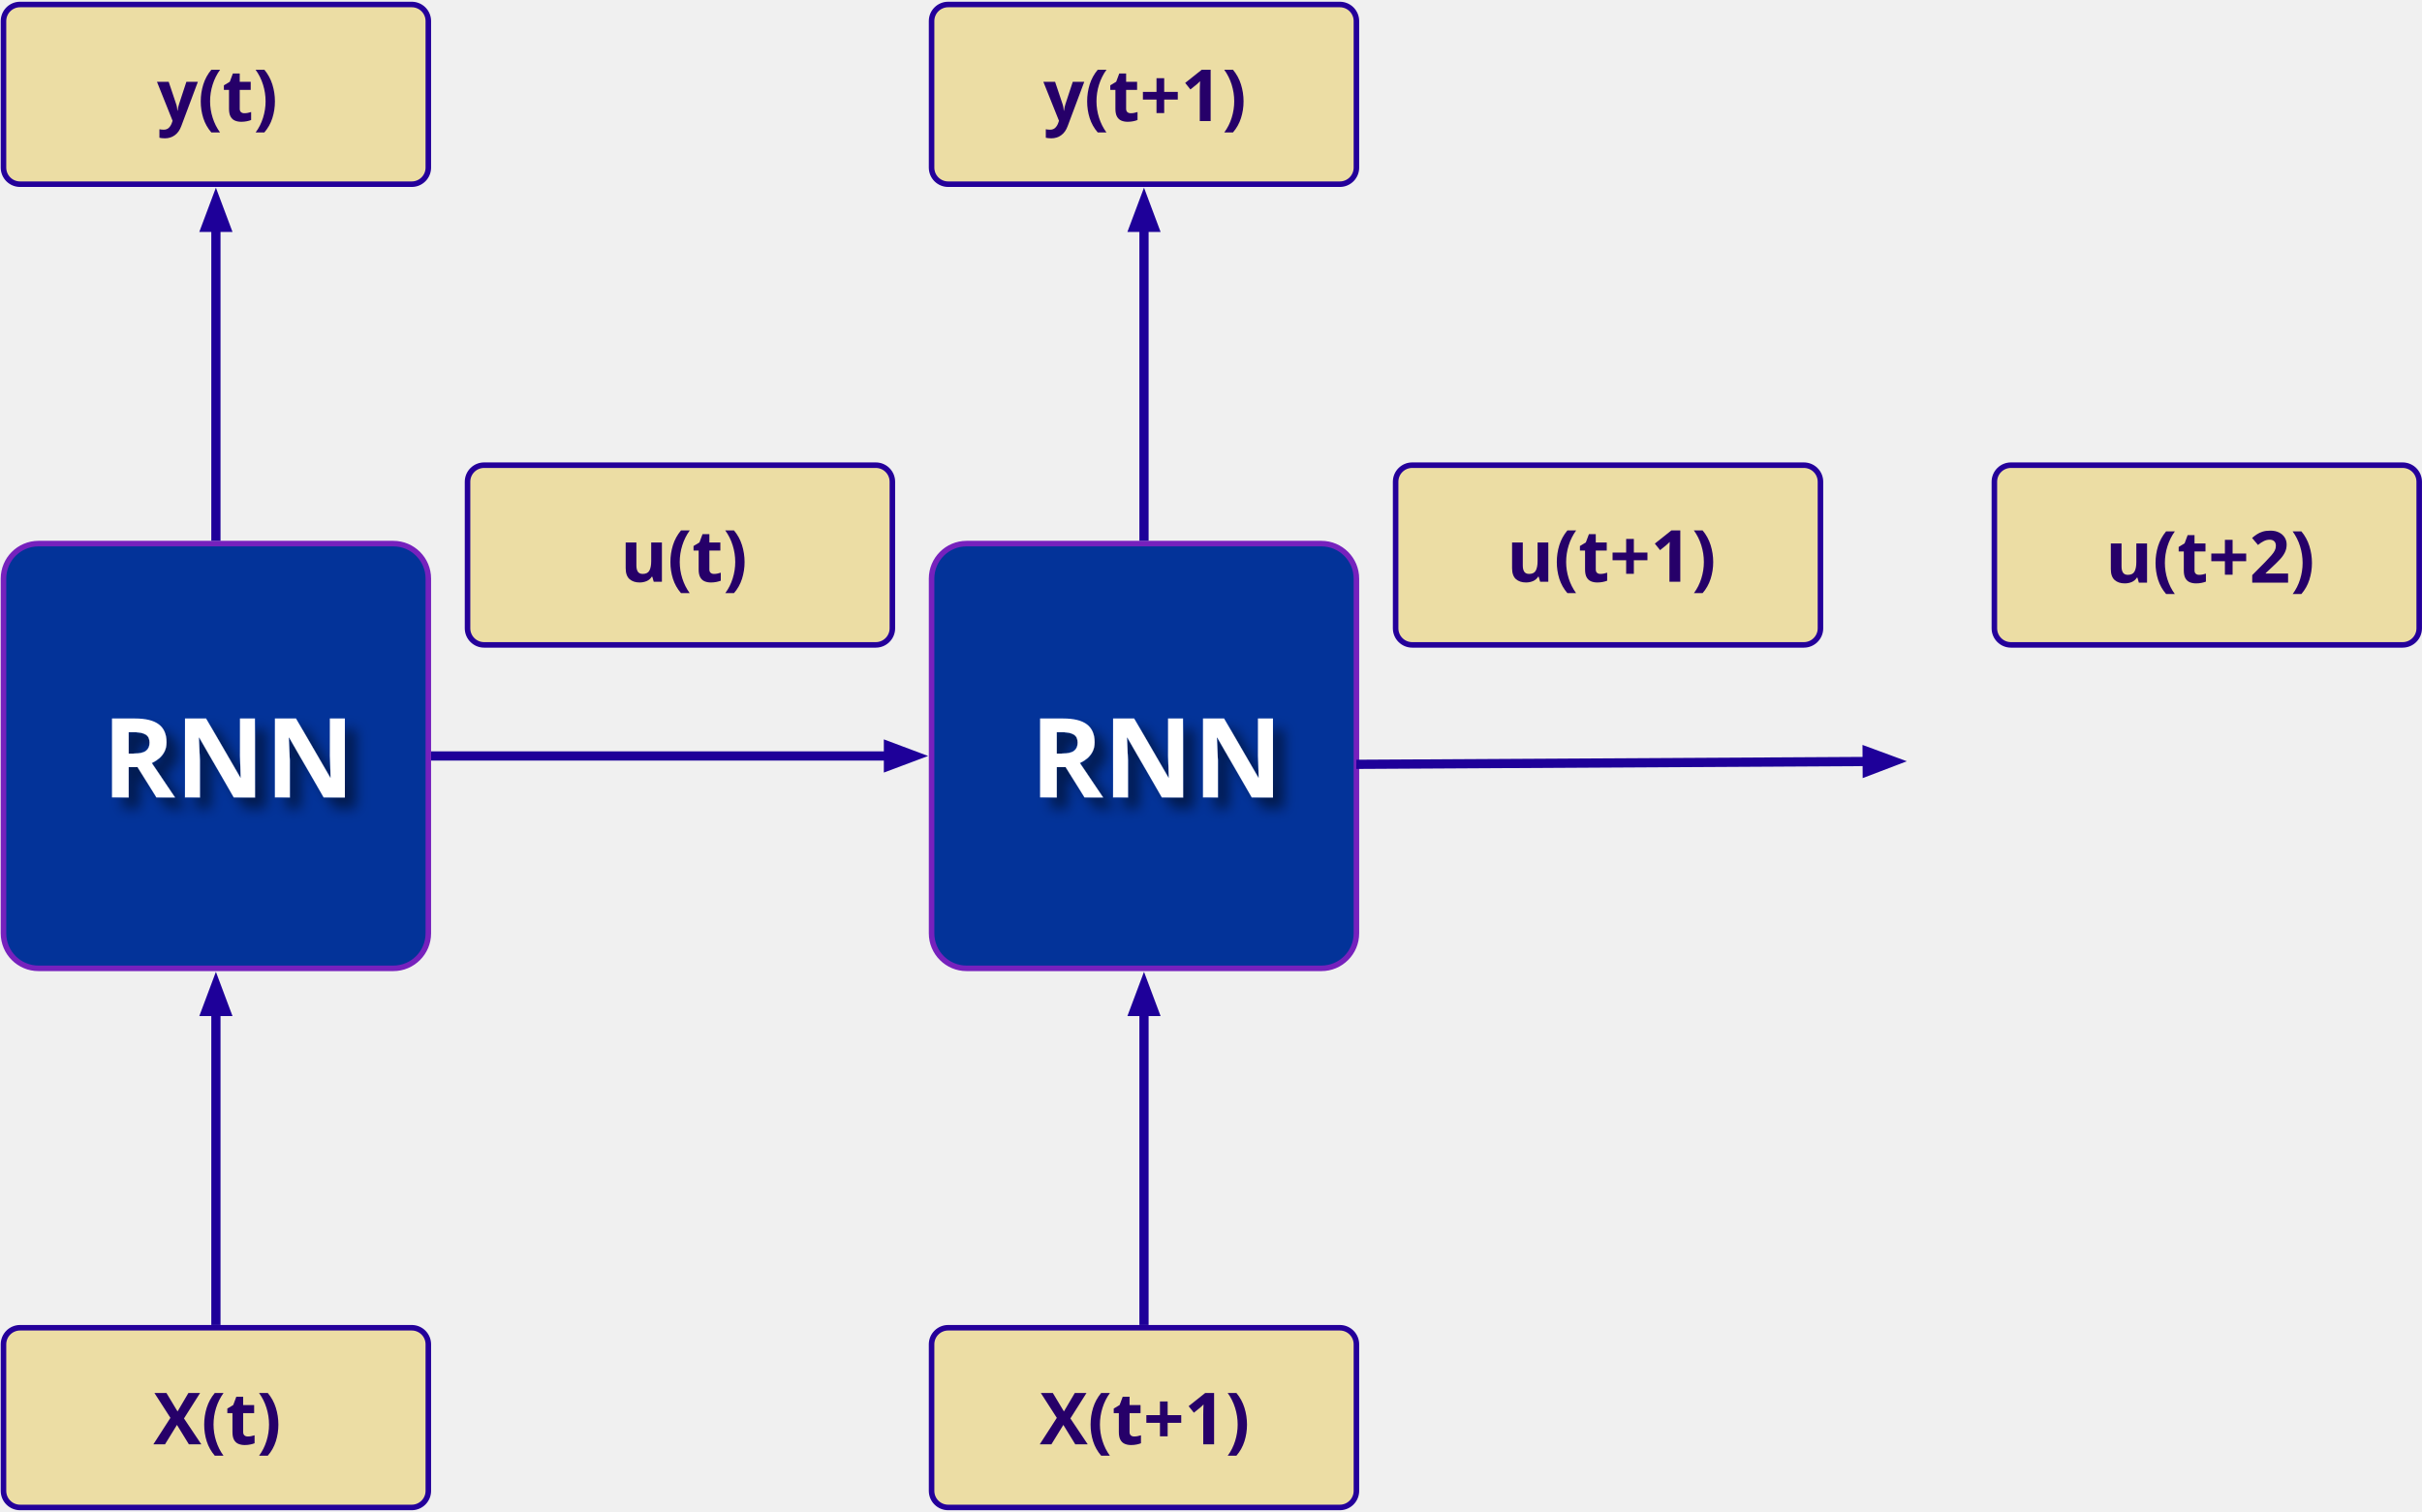
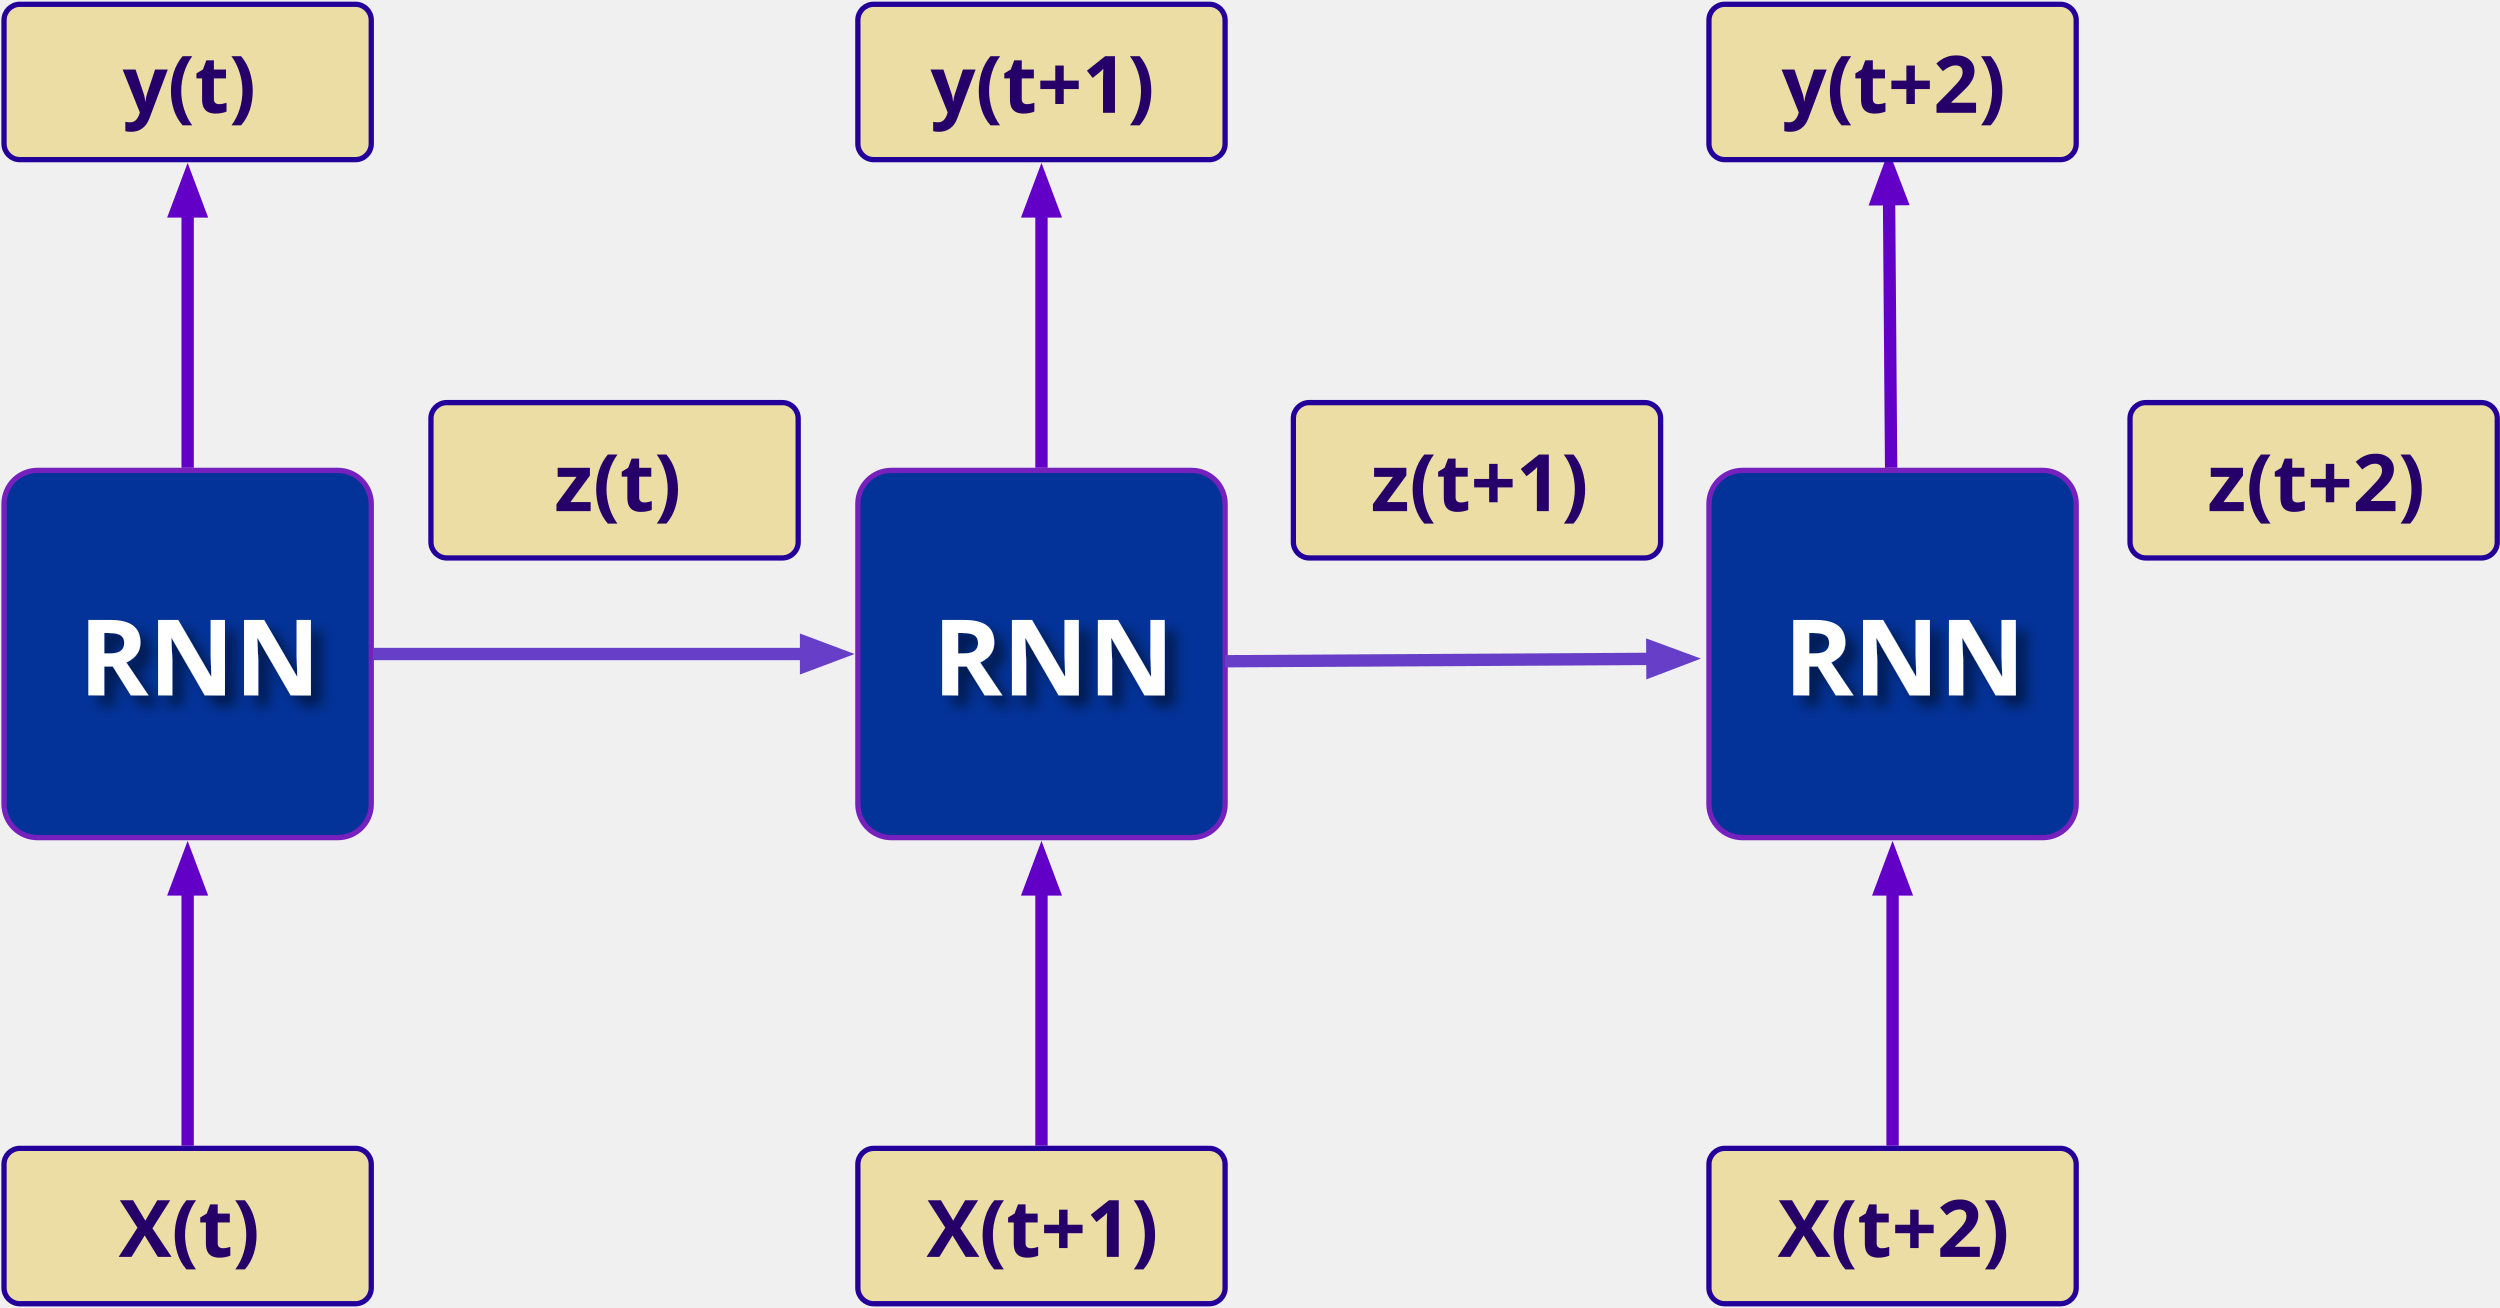
- <svg xmlns="http://www.w3.org/2000/svg" version="1.1" viewBox="593 -51 1314 820" width="1314" height="820">
+ <svg xmlns="http://www.w3.org/2000/svg" version="1.1" viewBox="626 -12 1419 742" width="1419" height="742">
  <defs>
-     <marker orient="auto" overflow="visible" markerUnits="strokeWidth" id="FilledArrow_Marker" stroke-linejoin="miter" stroke-miterlimit="10" viewBox="-1 -3 5 6" markerWidth="5" markerHeight="6" color="#1e0099">
+     <marker orient="auto" overflow="visible" markerUnits="strokeWidth" id="FilledArrow_Marker" stroke-linejoin="miter" stroke-miterlimit="10" viewBox="-1 -2 5 4" markerWidth="5" markerHeight="4" color="#6300c7">
      <g>
-         <path d="M 2.88 0 L 0 -1.08 L 0 1.08 Z" fill="currentColor" stroke="currentColor" stroke-width="1" />
+         <path d="M 2.514 0 L 0 -.943 L 0 .943 Z" fill="currentColor" stroke="currentColor" stroke-width="1" />
      </g>
    </marker>
-     <filter id="Shadow" filterUnits="userSpaceOnUse" x="593" y="-51">
+     <marker orient="auto" overflow="visible" markerUnits="strokeWidth" id="FilledArrow_Marker_2" stroke-linejoin="miter" stroke-miterlimit="10" viewBox="-1 -2 5 4" markerWidth="5" markerHeight="4" color="#673ec7">
+       <g>
+         <path d="M 2.514 0 L 0 -.943 L 0 .943 Z" fill="currentColor" stroke="currentColor" stroke-width="1" />
+       </g>
+     </marker>
+     <filter id="Shadow" filterUnits="userSpaceOnUse" x="626" y="-12">
      <feGaussianBlur in="SourceAlpha" result="blur" stdDeviation="3.488" />
      <feOffset in="blur" result="offset" dx="6" dy="6" />
      <feFlood flood-color="black" flood-opacity=".5" result="flood" />
      <feComposite in="flood" in2="offset" operator="in" result="color" />
      <feMerge>
        <feMergeNode in="color" />
        <feMergeNode in="SourceGraphic" />
      </feMerge>
    </filter>
    <font-face font-family="Century Gothic" font-size="60" panose-1="2 11 7 2 2 2 2 2 2 4" units-per-em="1000" underline-position="-91.797" underline-thickness="89.844" slope="0" x-height="538.086" cap-height="727.051" ascent="1005.859" descent="-220.215" font-weight="700">
      <font-face-src>
        <font-face-name name="CenturyGothic-Bold" />
      </font-face-src>
    </font-face>
-     <font-face font-family="Century Gothic" font-size="39" panose-1="2 11 7 2 2 2 2 2 2 4" units-per-em="1000" underline-position="-91.797" underline-thickness="89.844" slope="0" x-height="538.086" cap-height="727.051" ascent="1005.859" descent="-220.215" font-weight="700">
+     <font-face font-family="Century Gothic" font-size="45" panose-1="2 11 7 2 2 2 2 2 2 4" units-per-em="1000" underline-position="-91.797" underline-thickness="89.844" slope="0" x-height="538.086" cap-height="727.051" ascent="1005.859" descent="-220.215" font-weight="700">
      <font-face-src>
        <font-face-name name="CenturyGothic-Bold" />
      </font-face-src>
    </font-face>
  </defs>
  <g id="RNN-rolling" stroke-opacity="1" fill-opacity="1" fill="none" stroke-dasharray="none" stroke="none">
    <g id="RNN-rolling: Layer 1">
      <g id="Graphic_8">
-         <path d="M 1117.408 243.974 L 1309.89 243.974 C 1320.383 243.974 1328.89 252.48 1328.89 262.974 L 1328.89 455.456 C 1328.89 465.949 1320.383 474.456 1309.89 474.456 L 1117.408 474.456 C 1106.915 474.456 1098.408 465.949 1098.408 455.456 L 1098.408 262.974 C 1098.408 252.48 1106.915 243.974 1117.408 243.974 Z" fill="#033399" />
-         <path d="M 1117.408 243.974 L 1309.89 243.974 C 1320.383 243.974 1328.89 252.48 1328.89 262.974 L 1328.89 455.456 C 1328.89 465.949 1320.383 474.456 1309.89 474.456 L 1117.408 474.456 C 1106.915 474.456 1098.408 465.949 1098.408 455.456 L 1098.408 262.974 C 1098.408 252.48 1106.915 243.974 1117.408 243.974 Z" stroke="#7621bd" stroke-linecap="round" stroke-linejoin="round" stroke-width="3" />
+         <path d="M 1131.921 254.993 L 1302.365 254.993 C 1312.858 254.993 1321.365 263.499 1321.365 273.993 L 1321.365 444.437 C 1321.365 454.93 1312.858 463.437 1302.365 463.437 L 1131.921 463.437 C 1121.427 463.437 1112.921 454.93 1112.921 444.437 L 1112.921 273.993 C 1112.921 263.499 1121.427 254.993 1131.921 254.993 Z" fill="#033399" />
+         <path d="M 1131.921 254.993 L 1302.365 254.993 C 1312.858 254.993 1321.365 263.499 1321.365 273.993 L 1321.365 444.437 C 1321.365 454.93 1312.858 463.437 1302.365 463.437 L 1131.921 463.437 C 1121.427 463.437 1112.921 454.93 1112.921 444.437 L 1112.921 273.993 C 1112.921 263.499 1121.427 254.993 1131.921 254.993 Z" stroke="#7621bd" stroke-linecap="round" stroke-linejoin="round" stroke-width="3" />
      </g>
      <g id="Graphic_5">
-         <path d="M 613.893 243.974 L 806.375 243.974 C 816.869 243.974 825.375 252.48 825.375 262.974 L 825.375 455.456 C 825.375 465.949 816.869 474.456 806.375 474.456 L 613.893 474.456 C 603.4 474.456 594.893 465.949 594.893 455.456 L 594.893 262.974 C 594.893 252.48 603.4 243.974 613.893 243.974 Z" fill="#033399" />
-         <path d="M 613.893 243.974 L 806.375 243.974 C 816.869 243.974 825.375 252.48 825.375 262.974 L 825.375 455.456 C 825.375 465.949 816.869 474.456 806.375 474.456 L 613.893 474.456 C 603.4 474.456 594.893 465.949 594.893 455.456 L 594.893 262.974 C 594.893 252.48 603.4 243.974 613.893 243.974 Z" stroke="#7621bd" stroke-linecap="round" stroke-linejoin="round" stroke-width="3" />
+         <path d="M 647.283 254.993 L 817.727 254.993 C 828.22 254.993 836.727 263.499 836.727 273.993 L 836.727 444.437 C 836.727 454.93 828.22 463.437 817.727 463.437 L 647.283 463.437 C 636.789 463.437 628.283 454.93 628.283 444.437 L 628.283 273.993 C 628.283 263.499 636.789 254.993 647.283 254.993 Z" fill="#033399" />
+         <path d="M 647.283 254.993 L 817.727 254.993 C 828.22 254.993 836.727 263.499 836.727 273.993 L 836.727 444.437 C 836.727 454.93 828.22 463.437 817.727 463.437 L 647.283 463.437 C 636.789 463.437 628.283 454.93 628.283 444.437 L 628.283 273.993 C 628.283 263.499 636.789 254.993 647.283 254.993 Z" stroke="#7621bd" stroke-linecap="round" stroke-linejoin="round" stroke-width="3" />
      </g>
      <g id="Graphic_3">
-         <path d="M 603.893 -48.561 L 816.375 -48.561 C 821.346 -48.561 825.375 -44.532 825.375 -39.561 L 825.375 39.95 C 825.375 44.921 821.346 48.95 816.375 48.95 L 603.893 48.95 C 598.923 48.95 594.893 44.921 594.893 39.95 L 594.893 -39.561 C 594.893 -44.532 598.923 -48.561 603.893 -48.561 Z" fill="#ecdda4" />
-         <path d="M 603.893 -48.561 L 816.375 -48.561 C 821.346 -48.561 825.375 -44.532 825.375 -39.561 L 825.375 39.95 C 825.375 44.921 821.346 48.95 816.375 48.95 L 603.893 48.95 C 598.923 48.95 594.893 44.921 594.893 39.95 L 594.893 -39.561 C 594.893 -44.532 598.923 -48.561 603.893 -48.561 Z" stroke="#24009a" stroke-linecap="round" stroke-linejoin="round" stroke-width="3" />
+         <path d="M 637.283 -9.571 L 827.727 -9.571 C 832.697 -9.571 836.727 -5.541 836.727 -.571 L 836.727 69.617 C 836.727 74.588 832.697 78.617 827.727 78.617 L 637.283 78.617 C 632.312 78.617 628.283 74.588 628.283 69.617 L 628.283 -.571 C 628.283 -5.541 632.312 -9.571 637.283 -9.571 Z" fill="#ecdda4" />
+         <path d="M 637.283 -9.571 L 827.727 -9.571 C 832.697 -9.571 836.727 -5.541 836.727 -.571 L 836.727 69.617 C 836.727 74.588 832.697 78.617 827.727 78.617 L 637.283 78.617 C 632.312 78.617 628.283 74.588 628.283 69.617 L 628.283 -.571 C 628.283 -5.541 632.312 -9.571 637.283 -9.571 Z" stroke="#24009a" stroke-linecap="round" stroke-linejoin="round" stroke-width="3" />
      </g>
      <g id="Graphic_4">
-         <path d="M 1107.408 -48.561 L 1319.89 -48.561 C 1324.861 -48.561 1328.89 -44.532 1328.89 -39.561 L 1328.89 39.95 C 1328.89 44.921 1324.861 48.95 1319.89 48.95 L 1107.408 48.95 C 1102.437 48.95 1098.408 44.921 1098.408 39.95 L 1098.408 -39.561 C 1098.408 -44.532 1102.437 -48.561 1107.408 -48.561 Z" fill="#ecdda4" />
-         <path d="M 1107.408 -48.561 L 1319.89 -48.561 C 1324.861 -48.561 1328.89 -44.532 1328.89 -39.561 L 1328.89 39.95 C 1328.89 44.921 1324.861 48.95 1319.89 48.95 L 1107.408 48.95 C 1102.437 48.95 1098.408 44.921 1098.408 39.95 L 1098.408 -39.561 C 1098.408 -44.532 1102.437 -48.561 1107.408 -48.561 Z" stroke="#24009a" stroke-linecap="round" stroke-linejoin="round" stroke-width="3" />
+         <path d="M 1121.921 -9.571 L 1312.365 -9.571 C 1317.335 -9.571 1321.365 -5.541 1321.365 -.571 L 1321.365 69.617 C 1321.365 74.588 1317.335 78.617 1312.365 78.617 L 1121.921 78.617 C 1116.95 78.617 1112.921 74.588 1112.921 69.617 L 1112.921 -.571 C 1112.921 -5.541 1116.95 -9.571 1121.921 -9.571 Z" fill="#ecdda4" />
+         <path d="M 1121.921 -9.571 L 1312.365 -9.571 C 1317.335 -9.571 1321.365 -5.541 1321.365 -.571 L 1321.365 69.617 C 1321.365 74.588 1317.335 78.617 1312.365 78.617 L 1121.921 78.617 C 1116.95 78.617 1112.921 74.588 1112.921 69.617 L 1112.921 -.571 C 1112.921 -5.541 1116.95 -9.571 1121.921 -9.571 Z" stroke="#24009a" stroke-linecap="round" stroke-linejoin="round" stroke-width="3" />
      </g>
      <g id="Graphic_6">
-         <path d="M 603.893 669.479 L 816.375 669.479 C 821.346 669.479 825.375 673.508 825.375 678.479 L 825.375 757.991 C 825.375 762.961 821.346 766.991 816.375 766.991 L 603.893 766.991 C 598.923 766.991 594.893 762.961 594.893 757.991 L 594.893 678.479 C 594.893 673.508 598.923 669.479 603.893 669.479 Z" fill="#ecdda4" />
-         <path d="M 603.893 669.479 L 816.375 669.479 C 821.346 669.479 825.375 673.508 825.375 678.479 L 825.375 757.991 C 825.375 762.961 821.346 766.991 816.375 766.991 L 603.893 766.991 C 598.923 766.991 594.893 762.961 594.893 757.991 L 594.893 678.479 C 594.893 673.508 598.923 669.479 603.893 669.479 Z" stroke="#24009a" stroke-linecap="round" stroke-linejoin="round" stroke-width="3" />
+         <path d="M 637.283 639.812 L 827.727 639.812 C 832.697 639.812 836.727 643.842 836.727 648.812 L 836.727 719 C 836.727 723.971 832.697 728 827.727 728 L 637.283 728 C 632.312 728 628.283 723.971 628.283 719 L 628.283 648.812 C 628.283 643.842 632.312 639.812 637.283 639.812 Z" fill="#ecdda4" />
+         <path d="M 637.283 639.812 L 827.727 639.812 C 832.697 639.812 836.727 643.842 836.727 648.812 L 836.727 719 C 836.727 723.971 832.697 728 827.727 728 L 637.283 728 C 632.312 728 628.283 723.971 628.283 719 L 628.283 648.812 C 628.283 643.842 632.312 639.812 637.283 639.812 Z" stroke="#24009a" stroke-linecap="round" stroke-linejoin="round" stroke-width="3" />
      </g>
      <g id="Graphic_7">
-         <path d="M 1107.408 669.479 L 1319.89 669.479 C 1324.861 669.479 1328.89 673.508 1328.89 678.479 L 1328.89 757.991 C 1328.89 762.961 1324.861 766.991 1319.89 766.991 L 1107.408 766.991 C 1102.437 766.991 1098.408 762.961 1098.408 757.991 L 1098.408 678.479 C 1098.408 673.508 1102.437 669.479 1107.408 669.479 Z" fill="#ecdda4" />
-         <path d="M 1107.408 669.479 L 1319.89 669.479 C 1324.861 669.479 1328.89 673.508 1328.89 678.479 L 1328.89 757.991 C 1328.89 762.961 1324.861 766.991 1319.89 766.991 L 1107.408 766.991 C 1102.437 766.991 1098.408 762.961 1098.408 757.991 L 1098.408 678.479 C 1098.408 673.508 1102.437 669.479 1107.408 669.479 Z" stroke="#24009a" stroke-linecap="round" stroke-linejoin="round" stroke-width="3" />
+         <path d="M 1121.921 639.812 L 1312.365 639.812 C 1317.335 639.812 1321.365 643.842 1321.365 648.812 L 1321.365 719 C 1321.365 723.971 1317.335 728 1312.365 728 L 1121.921 728 C 1116.95 728 1112.921 723.971 1112.921 719 L 1112.921 648.812 C 1112.921 643.842 1116.95 639.812 1121.921 639.812 Z" fill="#ecdda4" />
+         <path d="M 1121.921 639.812 L 1312.365 639.812 C 1317.335 639.812 1321.365 643.842 1321.365 648.812 L 1321.365 719 C 1321.365 723.971 1317.335 728 1312.365 728 L 1121.921 728 C 1116.95 728 1112.921 723.971 1112.921 719 L 1112.921 648.812 C 1112.921 643.842 1116.95 639.812 1121.921 639.812 Z" stroke="#24009a" stroke-linecap="round" stroke-linejoin="round" stroke-width="3" />
      </g>
      <g id="Graphic_9">
-         <path d="M 855.651 201.423 L 1068.133 201.423 C 1073.103 201.423 1077.133 205.452 1077.133 210.423 L 1077.133 289.935 C 1077.133 294.905 1073.103 298.935 1068.133 298.935 L 855.651 298.935 C 850.68 298.935 846.651 294.905 846.651 289.935 L 846.651 210.423 C 846.651 205.452 850.68 201.423 855.651 201.423 Z" fill="#ecdda4" />
-         <path d="M 855.651 201.423 L 1068.133 201.423 C 1073.103 201.423 1077.133 205.452 1077.133 210.423 L 1077.133 289.935 C 1077.133 294.905 1073.103 298.935 1068.133 298.935 L 855.651 298.935 C 850.68 298.935 846.651 294.905 846.651 289.935 L 846.651 210.423 C 846.651 205.452 850.68 201.423 855.651 201.423 Z" stroke="#24009a" stroke-linecap="round" stroke-linejoin="round" stroke-width="3" />
+         <path d="M 879.602 216.511 L 1070.046 216.511 C 1075.016 216.511 1079.046 220.54 1079.046 225.511 L 1079.046 295.699 C 1079.046 300.669 1075.016 304.699 1070.046 304.699 L 879.602 304.699 C 874.631 304.699 870.602 300.669 870.602 295.699 L 870.602 225.511 C 870.602 220.54 874.631 216.511 879.602 216.511 Z" fill="#ecdda4" />
+         <path d="M 879.602 216.511 L 1070.046 216.511 C 1075.016 216.511 1079.046 220.54 1079.046 225.511 L 1079.046 295.699 C 1079.046 300.669 1075.016 304.699 1070.046 304.699 L 879.602 304.699 C 874.631 304.699 870.602 300.669 870.602 295.699 L 870.602 225.511 C 870.602 220.54 874.631 216.511 879.602 216.511 Z" stroke="#24009a" stroke-linecap="round" stroke-linejoin="round" stroke-width="3" />
      </g>
      <g id="Graphic_10">
-         <path d="M 1359.165 201.423 L 1571.647 201.423 C 1576.618 201.423 1580.647 205.452 1580.647 210.423 L 1580.647 289.935 C 1580.647 294.905 1576.618 298.935 1571.647 298.935 L 1359.165 298.935 C 1354.195 298.935 1350.165 294.905 1350.165 289.935 L 1350.165 210.423 C 1350.165 205.452 1354.195 201.423 1359.165 201.423 Z" fill="#ecdda4" />
-         <path d="M 1359.165 201.423 L 1571.647 201.423 C 1576.618 201.423 1580.647 205.452 1580.647 210.423 L 1580.647 289.935 C 1580.647 294.905 1576.618 298.935 1571.647 298.935 L 1359.165 298.935 C 1354.195 298.935 1350.165 294.905 1350.165 289.935 L 1350.165 210.423 C 1350.165 205.452 1354.195 201.423 1359.165 201.423 Z" stroke="#24009a" stroke-linecap="round" stroke-linejoin="round" stroke-width="3" />
+         <path d="M 1369.118 216.511 L 1559.562 216.511 C 1564.532 216.511 1568.562 220.54 1568.562 225.511 L 1568.562 295.699 C 1568.562 300.669 1564.532 304.699 1559.562 304.699 L 1369.118 304.699 C 1364.147 304.699 1360.118 300.669 1360.118 295.699 L 1360.118 225.511 C 1360.118 220.54 1364.147 216.511 1369.118 216.511 Z" fill="#ecdda4" />
+         <path d="M 1369.118 216.511 L 1559.562 216.511 C 1564.532 216.511 1568.562 220.54 1568.562 225.511 L 1568.562 295.699 C 1568.562 300.669 1564.532 304.699 1559.562 304.699 L 1369.118 304.699 C 1364.147 304.699 1360.118 300.669 1360.118 295.699 L 1360.118 225.511 C 1360.118 220.54 1364.147 216.511 1369.118 216.511 Z" stroke="#24009a" stroke-linecap="round" stroke-linejoin="round" stroke-width="3" />
      </g>
      <g id="Line_11">
-         <line x1="710.134" y1="667.979" x2="710.134" y2="497.856" marker-end="url(#FilledArrow_Marker)" stroke="#1e0099" stroke-linecap="butt" stroke-linejoin="miter" stroke-width="5" />
+         <line x1="732.505" y1="638.312" x2="732.505" y2="492.837" marker-end="url(#FilledArrow_Marker)" stroke="#6300c7" stroke-linecap="butt" stroke-linejoin="miter" stroke-width="7" />
      </g>
      <g id="Line_12">
-         <line x1="1213.649" y1="667.979" x2="1213.649" y2="497.856" marker-end="url(#FilledArrow_Marker)" stroke="#1e0099" stroke-linecap="butt" stroke-linejoin="miter" stroke-width="5" />
+         <line x1="1217.143" y1="638.312" x2="1217.143" y2="492.837" marker-end="url(#FilledArrow_Marker)" stroke="#6300c7" stroke-linecap="butt" stroke-linejoin="miter" stroke-width="7" />
      </g>
      <g id="Line_13">
-         <line x1="1213.649" y1="242.474" x2="1213.649" y2="72.35" marker-end="url(#FilledArrow_Marker)" stroke="#1e0099" stroke-linecap="butt" stroke-linejoin="miter" stroke-width="5" />
+         <line x1="1217.143" y1="253.493" x2="1217.143" y2="108.017" marker-end="url(#FilledArrow_Marker)" stroke="#6300c7" stroke-linecap="butt" stroke-linejoin="miter" stroke-width="7" />
      </g>
      <g id="Line_14">
-         <line x1="710.134" y1="242.474" x2="710.134" y2="72.35" marker-end="url(#FilledArrow_Marker)" stroke="#1e0099" stroke-linecap="butt" stroke-linejoin="miter" stroke-width="5" />
+         <line x1="732.505" y1="253.493" x2="732.505" y2="108.017" marker-end="url(#FilledArrow_Marker)" stroke="#6300c7" stroke-linecap="butt" stroke-linejoin="miter" stroke-width="7" />
      </g>
      <g id="Line_15">
-         <line x1="826.875" y1="359.215" x2="1075.008" y2="359.215" marker-end="url(#FilledArrow_Marker)" stroke="#1e0099" stroke-linecap="butt" stroke-linejoin="miter" stroke-width="5" />
+         <line x1="838.227" y1="359.215" x2="1083.521" y2="359.215" marker-end="url(#FilledArrow_Marker_2)" stroke="#673ec7" stroke-linecap="butt" stroke-linejoin="miter" stroke-width="7" />
      </g>
      <g id="Line_17">
-         <path d="M 1329.256 363.771 L 1328.89 363.761 L 1606.002 362.208" marker-end="url(#FilledArrow_Marker)" stroke="#1e0099" stroke-linecap="butt" stroke-linejoin="miter" stroke-width="5" />
+         <path d="M 1321.696 363.335 L 1321.365 363.326 L 1563.886 361.967" marker-end="url(#FilledArrow_Marker_2)" stroke="#673ec7" stroke-linecap="butt" stroke-linejoin="miter" stroke-width="7" />
      </g>
    </g>
    <g id="RNN-rolling: texts">
      <g id="Graphic_35" filter="url(#Shadow)">
-         <text transform="translate(1151.862 321.7146)" fill="white">
+         <text transform="translate(1155.356 322.7146)" fill="white">
          <tspan font-family="Century Gothic" font-size="60" font-weight="700" fill="white" x="0" y="60">RNN</tspan>
        </text>
      </g>
      <g id="Graphic_34" filter="url(#Shadow)">
-         <text transform="translate(648.3472 321.7146)" fill="white">
+         <text transform="translate(670.7175 322.7146)" fill="white">
          <tspan font-family="Century Gothic" font-size="60" font-weight="700" fill="white" x="0" y="60">RNN</tspan>
        </text>
      </g>
      <g id="Graphic_33">
-         <text transform="translate(929.5281 225.6789)" fill="#260069">
-           <tspan font-family="Century Gothic" font-size="39" font-weight="700" fill="#260069" x="0" y="39">u(t)</tspan>
+         <text transform="translate(940.6342 233.1046)" fill="#260069">
+           <tspan font-family="Century Gothic" font-size="45" font-weight="700" fill="#260069" x="0" y="45">z(t)</tspan>
        </text>
      </g>
      <g id="Graphic_32">
-         <text transform="translate(678.1612 -24.30551)" fill="#260069">
-           <tspan font-family="Century Gothic" font-size="39" font-weight="700" fill="#260069" x="0" y="39">y(t)</tspan>
+         <text transform="translate(695.6125 7.023138)" fill="#260069">
+           <tspan font-family="Century Gothic" font-size="45" font-weight="700" fill="#260069" x="0" y="45">y(t)</tspan>
        </text>
      </g>
      <g id="Graphic_31">
-         <text transform="translate(1159.053 -24.30551)" fill="#260069">
-           <tspan font-family="Century Gothic" font-size="39" font-weight="700" fill="#260069" x="0" y="39">y(t+1)</tspan>
+         <text transform="translate(1154.147 7.023138)" fill="#260069">
+           <tspan font-family="Century Gothic" font-size="45" font-weight="700" fill="#260069" x="0" y="45">y(t+1)</tspan>
        </text>
      </g>
      <g id="Graphic_30">
-         <text transform="translate(1410.42 225.6789)" fill="#260069">
-           <tspan font-family="Century Gothic" font-size="39" font-weight="700" fill="#260069" x="0" y="39">u(t+1)</tspan>
+         <text transform="translate(1404.047 233.1046)" fill="#260069">
+           <tspan font-family="Century Gothic" font-size="45" font-weight="700" fill="#260069" x="0" y="45">z(t+1)</tspan>
        </text>
      </g>
      <g id="Graphic_29">
-         <text transform="translate(676.2092 693.7347)" fill="#260069">
-           <tspan font-family="Century Gothic" font-size="39" font-weight="700" fill="#260069" x="0" y="39">X(t)</tspan>
+         <text transform="translate(693.3603 656.4061)" fill="#260069">
+           <tspan font-family="Century Gothic" font-size="45" font-weight="700" fill="#260069" x="0" y="45">X(t)</tspan>
        </text>
      </g>
      <g id="Graphic_28">
-         <text transform="translate(1157.101 693.7347)" fill="#260069">
-           <tspan font-family="Century Gothic" font-size="39" font-weight="700" fill="#260069" x="0" y="39">X(t+1)</tspan>
+         <text transform="translate(1151.895 656.4061)" fill="#260069">
+           <tspan font-family="Century Gothic" font-size="45" font-weight="700" fill="#260069" x="0" y="45">X(t+1)</tspan>
        </text>
      </g>
      <g id="Graphic_38">
-         <path d="M 1684 201.423 L 1896.482 201.423 C 1901.453 201.423 1905.482 205.452 1905.482 210.423 L 1905.482 289.935 C 1905.482 294.905 1901.453 298.935 1896.482 298.935 L 1684 298.935 C 1679.029 298.935 1675 294.905 1675 289.935 L 1675 210.423 C 1675 205.452 1679.029 201.423 1684 201.423 Z" fill="#ecdda4" />
-         <path d="M 1684 201.423 L 1896.482 201.423 C 1901.453 201.423 1905.482 205.452 1905.482 210.423 L 1905.482 289.935 C 1905.482 294.905 1901.453 298.935 1896.482 298.935 L 1684 298.935 C 1679.029 298.935 1675 294.905 1675 289.935 L 1675 210.423 C 1675 205.452 1679.029 201.423 1684 201.423 Z" stroke="#24009a" stroke-linecap="round" stroke-linejoin="round" stroke-width="3" />
+         <path d="M 1844 216.511 L 2034.444 216.511 C 2039.415 216.511 2043.444 220.54 2043.444 225.511 L 2043.444 295.699 C 2043.444 300.669 2039.415 304.699 2034.444 304.699 L 1844 304.699 C 1839.029 304.699 1835 300.669 1835 295.699 L 1835 225.511 C 1835 220.54 1839.029 216.511 1844 216.511 Z" fill="#ecdda4" />
+         <path d="M 1844 216.511 L 2034.444 216.511 C 2039.415 216.511 2043.444 220.54 2043.444 225.511 L 2043.444 295.699 C 2043.444 300.669 2039.415 304.699 2034.444 304.699 L 1844 304.699 C 1839.029 304.699 1835 300.669 1835 295.699 L 1835 225.511 C 1835 220.54 1839.029 216.511 1844 216.511 Z" stroke="#24009a" stroke-linecap="round" stroke-linejoin="round" stroke-width="3" />
      </g>
      <g id="Graphic_37">
-         <text transform="translate(1735.255 226.1789)" fill="#260069">
-           <tspan font-family="Century Gothic" font-size="39" font-weight="700" fill="#260069" x="0" y="39">u(t+2)</tspan>
+         <text transform="translate(1878.929 233.1046)" fill="#260069">
+           <tspan font-family="Century Gothic" font-size="45" font-weight="700" fill="#260069" x="0" y="45">z(t+2)</tspan>
+         </text>
+       </g>
+       <g id="Graphic_41">
+         <path d="M 1615 254.993 L 1785.444 254.993 C 1795.937 254.993 1804.444 263.499 1804.444 273.993 L 1804.444 444.437 C 1804.444 454.93 1795.937 463.437 1785.444 463.437 L 1615 463.437 C 1604.507 463.437 1596 454.93 1596 444.437 L 1596 273.993 C 1596 263.499 1604.507 254.993 1615 254.993 Z" fill="#033399" />
+         <path d="M 1615 254.993 L 1785.444 254.993 C 1795.937 254.993 1804.444 263.499 1804.444 273.993 L 1804.444 444.437 C 1804.444 454.93 1795.937 463.437 1785.444 463.437 L 1615 463.437 C 1604.507 463.437 1596 454.93 1596 444.437 L 1596 273.993 C 1596 263.499 1604.507 254.993 1615 254.993 Z" stroke="#7621bd" stroke-linecap="round" stroke-linejoin="round" stroke-width="3" />
+       </g>
+       <g id="Graphic_40" filter="url(#Shadow)">
+         <text transform="translate(1638.435 322.7146)" fill="white">
+           <tspan font-family="Century Gothic" font-size="60" font-weight="700" fill="white" x="0" y="60">RNN</tspan>
+         </text>
+       </g>
+       <g id="Line_42">
+         <line x1="1699.401" y1="253.493" x2="1698.217" y2="101.07" marker-end="url(#FilledArrow_Marker)" stroke="#6300c7" stroke-linecap="butt" stroke-linejoin="miter" stroke-width="7" />
+       </g>
+       <g id="Graphic_45">
+         <path d="M 1605 -9.571 L 1795.444 -9.571 C 1800.415 -9.571 1804.444 -5.541 1804.444 -.571 L 1804.444 69.617 C 1804.444 74.588 1800.415 78.617 1795.444 78.617 L 1605 78.617 C 1600.029 78.617 1596 74.588 1596 69.617 L 1596 -.571 C 1596 -5.541 1600.029 -9.571 1605 -9.571 Z" fill="#ecdda4" />
+         <path d="M 1605 -9.571 L 1795.444 -9.571 C 1800.415 -9.571 1804.444 -5.541 1804.444 -.571 L 1804.444 69.617 C 1804.444 74.588 1800.415 78.617 1795.444 78.617 L 1605 78.617 C 1600.029 78.617 1596 74.588 1596 69.617 L 1596 -.571 C 1596 -5.541 1600.029 -9.571 1605 -9.571 Z" stroke="#24009a" stroke-linecap="round" stroke-linejoin="round" stroke-width="3" />
+       </g>
+       <g id="Graphic_43">
+         <text transform="translate(1637.226 7.023138)" fill="#260069">
+           <tspan font-family="Century Gothic" font-size="45" font-weight="700" fill="#260069" x="0" y="45">y(t+2)</tspan>
+         </text>
+       </g>
+       <g id="Graphic_48">
+         <path d="M 1605 639.812 L 1795.444 639.812 C 1800.415 639.812 1804.444 643.842 1804.444 648.812 L 1804.444 719 C 1804.444 723.971 1800.415 728 1795.444 728 L 1605 728 C 1600.029 728 1596 723.971 1596 719 L 1596 648.812 C 1596 643.842 1600.029 639.812 1605 639.812 Z" fill="#ecdda4" />
+         <path d="M 1605 639.812 L 1795.444 639.812 C 1800.415 639.812 1804.444 643.842 1804.444 648.812 L 1804.444 719 C 1804.444 723.971 1800.415 728 1795.444 728 L 1605 728 C 1600.029 728 1596 723.971 1596 719 L 1596 648.812 C 1596 643.842 1600.029 639.812 1605 639.812 Z" stroke="#24009a" stroke-linecap="round" stroke-linejoin="round" stroke-width="3" />
+       </g>
+       <g id="Line_47">
+         <line x1="1700.222" y1="638.312" x2="1700.222" y2="492.837" marker-end="url(#FilledArrow_Marker)" stroke="#6300c7" stroke-linecap="butt" stroke-linejoin="miter" stroke-width="7" />
+       </g>
+       <g id="Graphic_46">
+         <text transform="translate(1634.974 656.4061)" fill="#260069">
+           <tspan font-family="Century Gothic" font-size="45" font-weight="700" fill="#260069" x="0" y="45">X(t+2)</tspan>
        </text>
      </g>
    </g>
  </g>
</svg>
